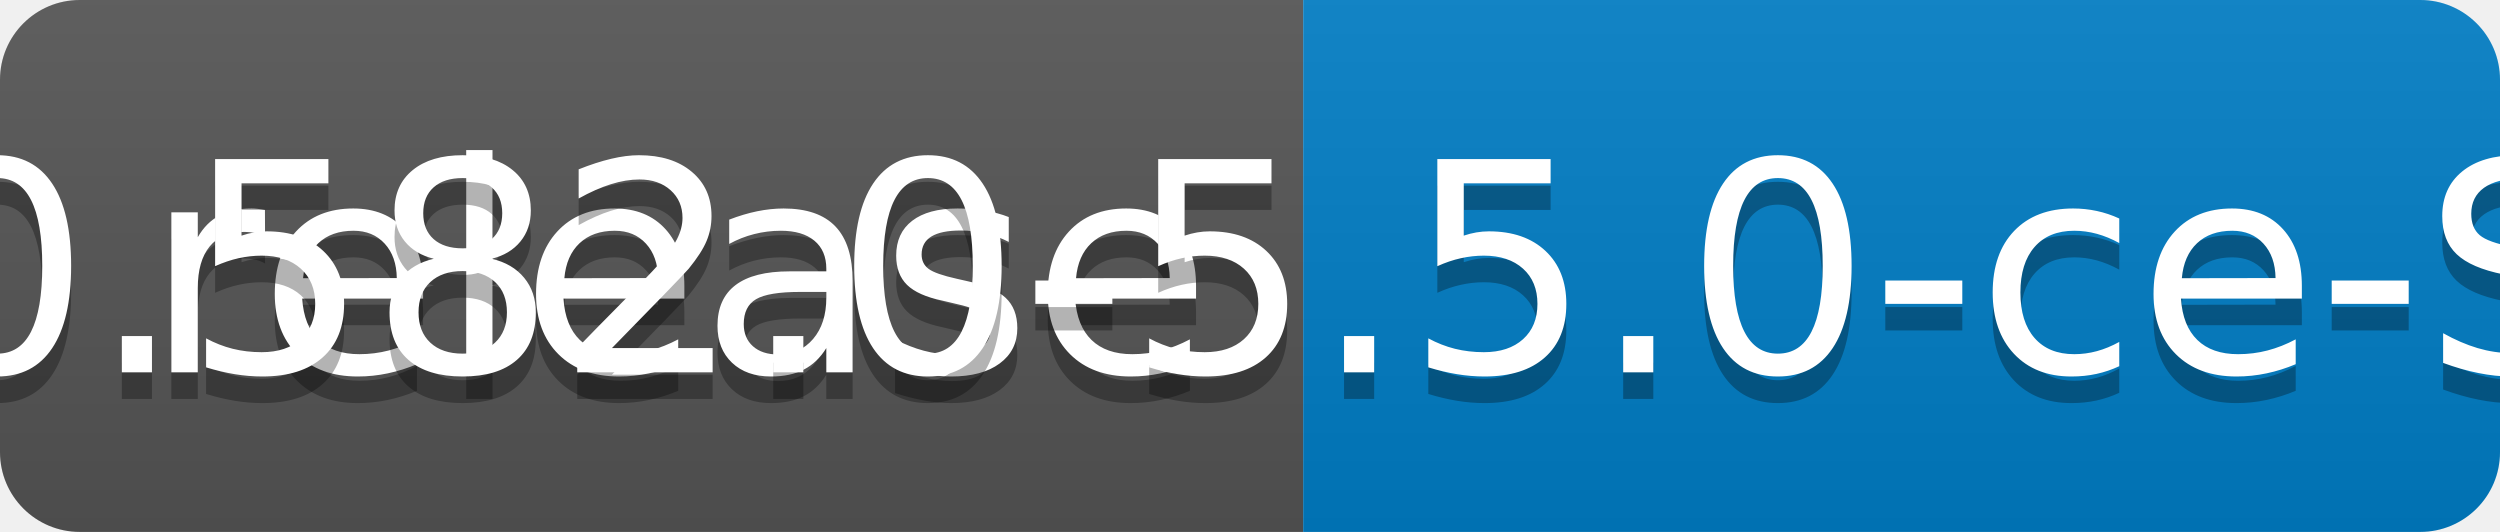
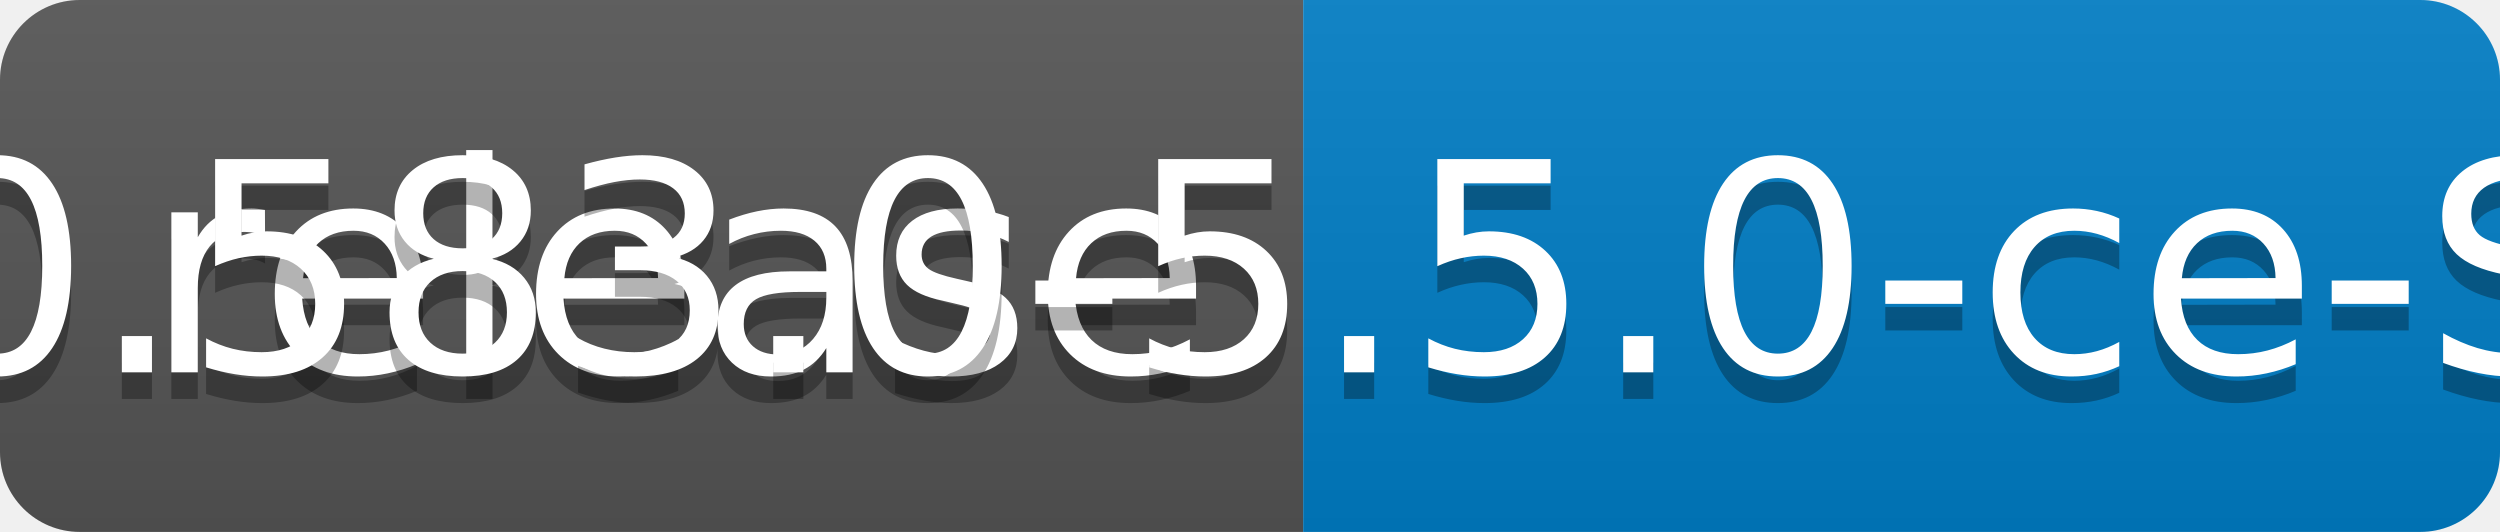
<svg xmlns="http://www.w3.org/2000/svg" width="94" height="20">
  <linearGradient id="b" x2="0" y2="100%">
    <stop offset="0" stop-color="#bbb" stop-opacity=".1" />
    <stop offset="1" stop-opacity=".1" />
  </linearGradient>
  <clipPath id="a">
    <rect width="94" height="20" rx="3" fill="#fff" />
  </clipPath>
  <g clip-path="url(#a)">
    <path fill="#555" d="M0 0h49v20H0z" />
    <path fill="#007ec6" d="M49 0h45v20H49z" />
    <path fill="url(#b)" d="M0 0h94v20H0z" />
  </g>
  <g fill="#fff" text-anchor="middle" font-family="DejaVu Sans,Verdana,Geneva,sans-serif" font-size="110">
    <text x="255" y="150" fill="#010101" fill-opacity=".3" transform="scale(.1)" textLength="390">release</text>
    <text x="255" y="140" transform="scale(.1)" textLength="390">release</text>
-     <text x="705" y="150" fill="#010101" fill-opacity=".3" transform="scale(.1)" textLength="350">v0.582.0-5.5.0-ce-SNAPSHOT</text>
-     <text x="705" y="140" transform="scale(.1)" textLength="350">v0.582.0-5.5.0-ce-SNAPSHOT</text>
+     <text x="705" y="150" fill="#010101" fill-opacity=".3" transform="scale(.1)" textLength="350">v0.583.0-5.5.0-ce-SNAPSHOT</text>
+     <text x="705" y="140" transform="scale(.1)" textLength="350">v0.583.0-5.5.0-ce-SNAPSHOT</text>
  </g>
</svg>
